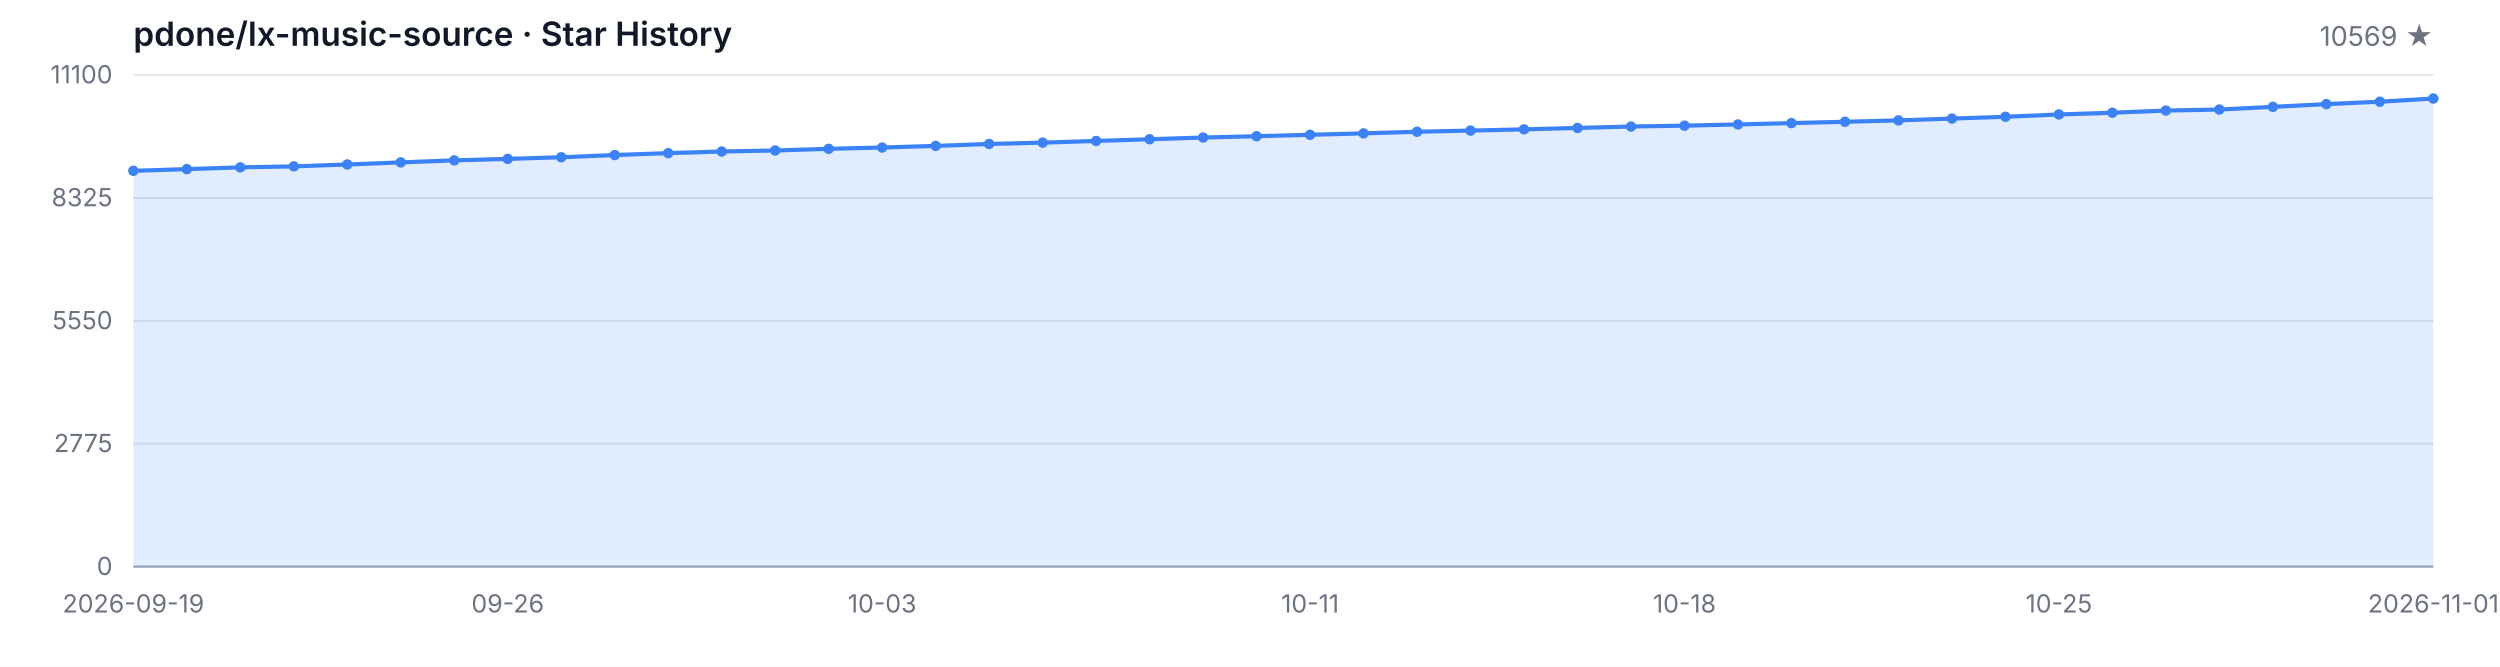
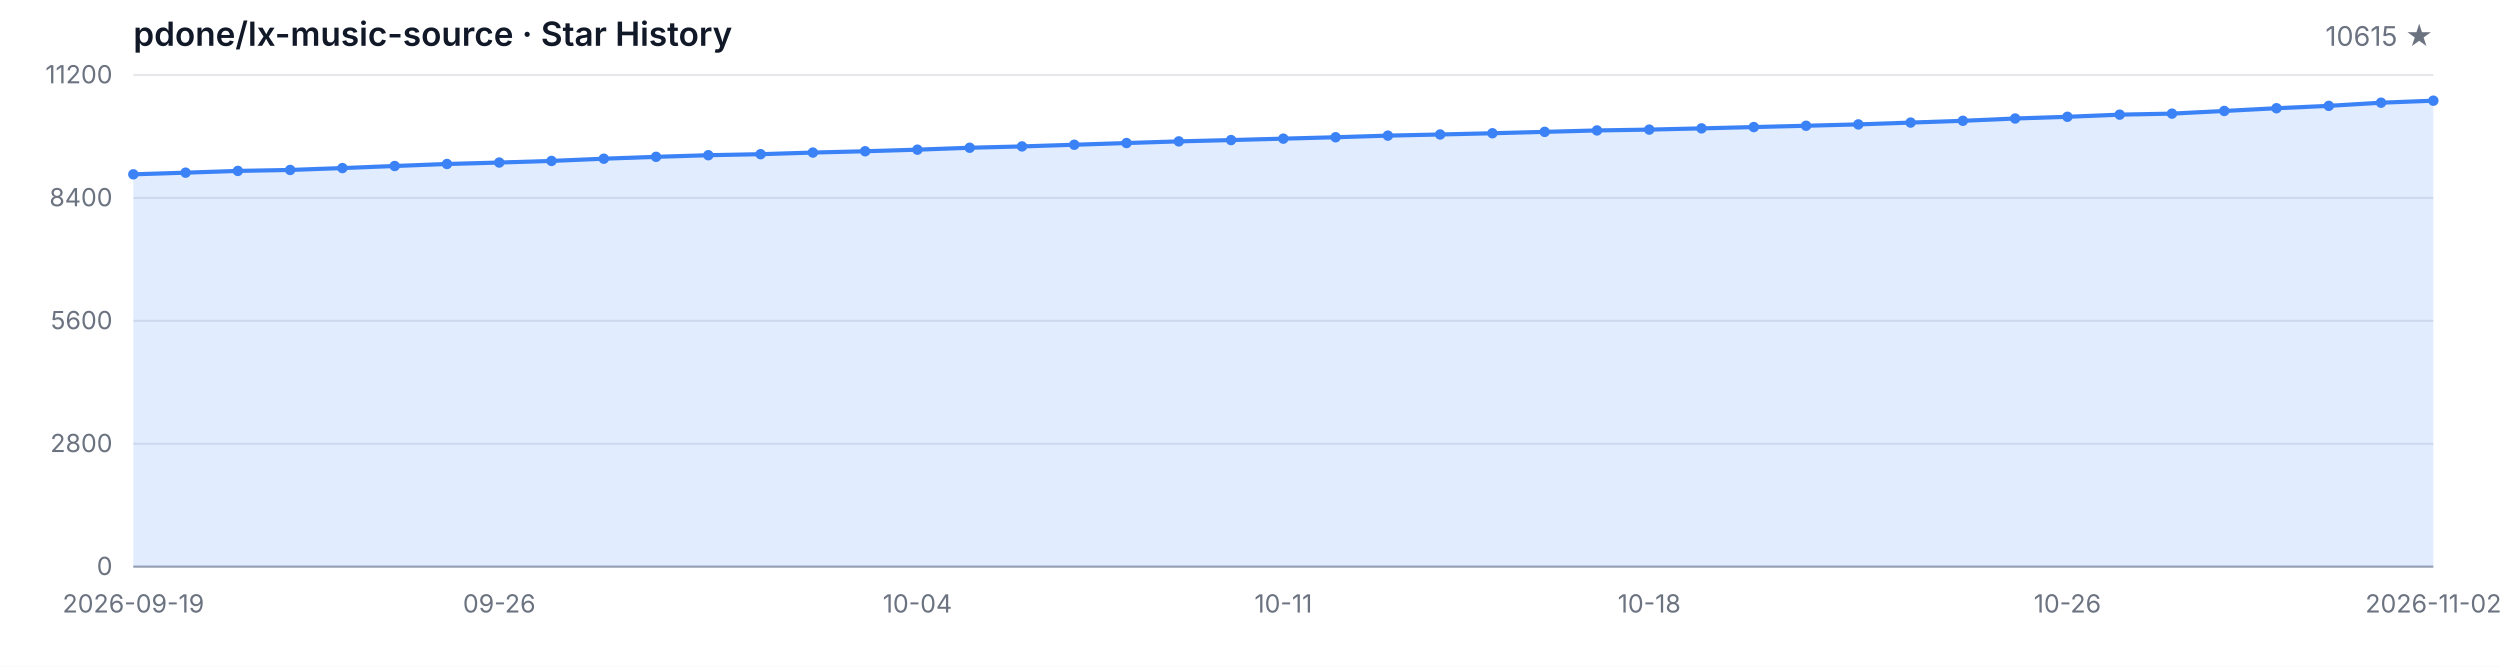
<svg xmlns="http://www.w3.org/2000/svg" width="1200" height="320" viewBox="0 0 1200 320" role="img" aria-label="Star History">
  <style>
  .bg { fill: #ffffff; }
  .grid { stroke: #e5e7eb; stroke-width: 1; }
  .axis { stroke: #9ca3af; stroke-width: 1; }
  .area { fill: rgba(59, 130, 246, 0.15); }
  .line { fill: none; stroke: #3b82f6; stroke-width: 2; stroke-linejoin: round; stroke-linecap: round; }
  .dot { fill: #3b82f6; }
  .tlabel { fill: #6b7280; font-family: -apple-system, BlinkMacSystemFont, 'Segoe UI', sans-serif; font-size: 12px; }
  .title { fill: #111827; font-family: -apple-system, BlinkMacSystemFont, 'Segoe UI', sans-serif; font-size: 16px; font-weight: 600; }
  .subtitle { fill: #6b7280; font-family: -apple-system, BlinkMacSystemFont, 'Segoe UI', sans-serif; font-size: 13px; }
  @media (prefers-color-scheme: dark) {
    .bg { fill: #0d1117; }
    .grid { stroke: #21262d; }
    .axis { stroke: #484f58; }
    .area { fill: rgba(58, 132, 255, 0.18); }
    .line { stroke: #58a6ff; }
    .dot { fill: #58a6ff; }
    .tlabel { fill: #8b949e; }
    .title { fill: #c9d1d9; }
    .subtitle { fill: #8b949e; }
  }
</style>
  <rect class="bg" width="1200" height="320" />
  <text class="title" x="64" y="22">pdone/lx-music-source · Star History</text>
-   <text class="subtitle" x="1168" y="22" text-anchor="end">10569 ★</text>
+   <text class="subtitle" x="1168" y="22" text-anchor="end">10615 ★</text>
  <line class="grid" x1="64" y1="272.00" x2="1168" y2="272.00" />
  <line class="grid" x1="64" y1="213.00" x2="1168" y2="213.00" />
  <line class="grid" x1="64" y1="154.00" x2="1168" y2="154.00" />
  <line class="grid" x1="64" y1="95.00" x2="1168" y2="95.00" />
  <line class="grid" x1="64" y1="36.00" x2="1168" y2="36.00" />
  <text class="tlabel" x="54" y="276.00" text-anchor="end">0</text>
-   <text class="tlabel" x="54" y="217.00" text-anchor="end">2775</text>
-   <text class="tlabel" x="54" y="158.00" text-anchor="end">5550</text>
-   <text class="tlabel" x="54" y="99.00" text-anchor="end">8325</text>
-   <text class="tlabel" x="54" y="40.00" text-anchor="end">11100</text>
+   <text class="tlabel" x="54" y="217.00" text-anchor="end">2800</text>
+   <text class="tlabel" x="54" y="158.00" text-anchor="end">5600</text>
+   <text class="tlabel" x="54" y="99.00" text-anchor="end">8400</text>
+   <text class="tlabel" x="54" y="40.00" text-anchor="end">11200</text>
  <line class="axis" x1="64" y1="272" x2="1168" y2="272" />
-   <path class="area" d="M 64.00 272.00 L 64.00 81.99 L 89.67 81.18 L 115.35 80.33 L 141.02 79.86 L 166.70 78.95 L 192.37 77.95 L 218.05 76.97 L 243.72 76.27 L 269.40 75.48 L 295.07 74.42 L 320.74 73.50 L 346.42 72.72 L 372.09 72.23 L 397.77 71.44 L 423.44 70.80 L 449.12 70.04 L 474.79 69.10 L 500.47 68.47 L 526.14 67.66 L 551.81 66.83 L 577.49 66.02 L 603.16 65.38 L 628.84 64.70 L 654.51 64.02 L 680.19 63.24 L 705.86 62.68 L 731.53 62.09 L 757.21 61.41 L 782.88 60.73 L 808.56 60.32 L 834.23 59.73 L 859.91 59.09 L 885.58 58.45 L 911.26 57.79 L 936.93 56.92 L 962.60 56.05 L 988.28 54.94 L 1013.95 54.11 L 1039.63 53.07 L 1065.30 52.58 L 1090.98 51.29 L 1116.65 49.97 L 1142.33 48.82 L 1168.00 47.29 L 1168.00 272.00 Z" />
-   <path class="line" d="M 64.00 81.99 L 89.67 81.18 L 115.35 80.33 L 141.02 79.86 L 166.70 78.95 L 192.37 77.95 L 218.05 76.97 L 243.72 76.27 L 269.40 75.48 L 295.07 74.42 L 320.74 73.50 L 346.42 72.72 L 372.09 72.23 L 397.77 71.44 L 423.44 70.80 L 449.12 70.04 L 474.79 69.10 L 500.47 68.47 L 526.14 67.66 L 551.81 66.83 L 577.49 66.02 L 603.16 65.38 L 628.84 64.70 L 654.51 64.02 L 680.19 63.24 L 705.86 62.68 L 731.53 62.09 L 757.21 61.41 L 782.88 60.73 L 808.56 60.32 L 834.23 59.73 L 859.91 59.09 L 885.58 58.45 L 911.26 57.79 L 936.93 56.92 L 962.60 56.05 L 988.28 54.94 L 1013.95 54.11 L 1039.63 53.07 L 1065.30 52.58 L 1090.98 51.29 L 1116.65 49.97 L 1142.33 48.82 L 1168.00 47.29" />
-   <circle class="dot" cx="64.00" cy="81.99" r="2.5" />
-   <circle class="dot" cx="89.67" cy="81.18" r="2.5" />
-   <circle class="dot" cx="115.35" cy="80.33" r="2.5" />
-   <circle class="dot" cx="141.02" cy="79.86" r="2.5" />
-   <circle class="dot" cx="166.70" cy="78.95" r="2.5" />
-   <circle class="dot" cx="192.37" cy="77.95" r="2.5" />
-   <circle class="dot" cx="218.05" cy="76.97" r="2.5" />
-   <circle class="dot" cx="243.72" cy="76.27" r="2.5" />
-   <circle class="dot" cx="269.40" cy="75.48" r="2.5" />
-   <circle class="dot" cx="295.07" cy="74.42" r="2.5" />
-   <circle class="dot" cx="320.74" cy="73.50" r="2.5" />
-   <circle class="dot" cx="346.42" cy="72.72" r="2.5" />
-   <circle class="dot" cx="372.09" cy="72.23" r="2.5" />
-   <circle class="dot" cx="397.77" cy="71.44" r="2.5" />
-   <circle class="dot" cx="423.44" cy="70.80" r="2.5" />
-   <circle class="dot" cx="449.12" cy="70.04" r="2.5" />
-   <circle class="dot" cx="474.79" cy="69.10" r="2.5" />
-   <circle class="dot" cx="500.47" cy="68.47" r="2.5" />
-   <circle class="dot" cx="526.14" cy="67.66" r="2.5" />
-   <circle class="dot" cx="551.81" cy="66.83" r="2.5" />
-   <circle class="dot" cx="577.49" cy="66.02" r="2.5" />
-   <circle class="dot" cx="603.16" cy="65.38" r="2.5" />
-   <circle class="dot" cx="628.84" cy="64.70" r="2.5" />
-   <circle class="dot" cx="654.51" cy="64.02" r="2.5" />
-   <circle class="dot" cx="680.19" cy="63.24" r="2.5" />
-   <circle class="dot" cx="705.86" cy="62.68" r="2.5" />
-   <circle class="dot" cx="731.53" cy="62.09" r="2.5" />
-   <circle class="dot" cx="757.21" cy="61.41" r="2.5" />
-   <circle class="dot" cx="782.88" cy="60.73" r="2.5" />
-   <circle class="dot" cx="808.56" cy="60.32" r="2.5" />
-   <circle class="dot" cx="834.23" cy="59.73" r="2.5" />
-   <circle class="dot" cx="859.91" cy="59.09" r="2.5" />
-   <circle class="dot" cx="885.58" cy="58.45" r="2.5" />
-   <circle class="dot" cx="911.26" cy="57.79" r="2.5" />
-   <circle class="dot" cx="936.93" cy="56.92" r="2.5" />
-   <circle class="dot" cx="962.60" cy="56.05" r="2.5" />
-   <circle class="dot" cx="988.28" cy="54.94" r="2.5" />
-   <circle class="dot" cx="1013.95" cy="54.11" r="2.5" />
-   <circle class="dot" cx="1039.63" cy="53.07" r="2.5" />
-   <circle class="dot" cx="1065.30" cy="52.58" r="2.5" />
-   <circle class="dot" cx="1090.98" cy="51.29" r="2.5" />
-   <circle class="dot" cx="1116.65" cy="49.97" r="2.5" />
-   <circle class="dot" cx="1142.33" cy="48.82" r="2.5" />
-   <circle class="dot" cx="1168.00" cy="47.29" r="2.5" />
+   <path class="area" d="M 64.00 272.00 L 64.00 83.68 L 89.09 82.88 L 114.18 82.04 L 139.27 81.58 L 164.36 80.67 L 189.45 79.68 L 214.55 78.71 L 239.64 78.02 L 264.73 77.24 L 289.82 76.18 L 314.91 75.28 L 340.00 74.50 L 365.09 74.01 L 390.18 73.23 L 415.27 72.60 L 440.36 71.84 L 465.45 70.92 L 490.55 70.28 L 515.64 69.48 L 540.73 68.66 L 565.82 67.86 L 590.91 67.23 L 616.00 66.55 L 641.09 65.88 L 666.18 65.10 L 691.27 64.55 L 716.36 63.96 L 741.45 63.29 L 766.55 62.61 L 791.64 62.21 L 816.73 61.62 L 841.82 60.99 L 866.91 60.36 L 892.00 59.71 L 917.09 58.84 L 942.18 57.98 L 967.27 56.88 L 992.36 56.06 L 1017.45 55.03 L 1042.55 54.54 L 1067.64 53.26 L 1092.73 51.95 L 1117.82 50.81 L 1142.91 49.30 L 1168.00 48.33 L 1168.00 272.00 Z" />
+   <path class="line" d="M 64.00 83.68 L 89.09 82.88 L 114.18 82.04 L 139.27 81.58 L 164.36 80.67 L 189.45 79.68 L 214.55 78.71 L 239.64 78.02 L 264.73 77.24 L 289.82 76.18 L 314.91 75.28 L 340.00 74.50 L 365.09 74.01 L 390.18 73.23 L 415.27 72.60 L 440.36 71.84 L 465.45 70.92 L 490.55 70.28 L 515.64 69.48 L 540.73 68.66 L 565.82 67.86 L 590.91 67.23 L 616.00 66.55 L 641.09 65.88 L 666.18 65.10 L 691.27 64.55 L 716.36 63.96 L 741.45 63.29 L 766.55 62.61 L 791.64 62.21 L 816.73 61.62 L 841.82 60.99 L 866.91 60.36 L 892.00 59.71 L 917.09 58.84 L 942.18 57.98 L 967.27 56.88 L 992.36 56.06 L 1017.45 55.03 L 1042.55 54.54 L 1067.64 53.26 L 1092.73 51.95 L 1117.82 50.81 L 1142.91 49.30 L 1168.00 48.33" />
+   <circle class="dot" cx="64.00" cy="83.68" r="2.5" />
+   <circle class="dot" cx="89.09" cy="82.88" r="2.5" />
+   <circle class="dot" cx="114.18" cy="82.04" r="2.5" />
+   <circle class="dot" cx="139.27" cy="81.58" r="2.5" />
+   <circle class="dot" cx="164.36" cy="80.67" r="2.5" />
+   <circle class="dot" cx="189.45" cy="79.68" r="2.5" />
+   <circle class="dot" cx="214.55" cy="78.71" r="2.5" />
+   <circle class="dot" cx="239.64" cy="78.02" r="2.5" />
+   <circle class="dot" cx="264.73" cy="77.24" r="2.5" />
+   <circle class="dot" cx="289.82" cy="76.18" r="2.5" />
+   <circle class="dot" cx="314.91" cy="75.28" r="2.5" />
+   <circle class="dot" cx="340.00" cy="74.50" r="2.5" />
+   <circle class="dot" cx="365.09" cy="74.01" r="2.5" />
+   <circle class="dot" cx="390.18" cy="73.23" r="2.5" />
+   <circle class="dot" cx="415.27" cy="72.60" r="2.5" />
+   <circle class="dot" cx="440.36" cy="71.84" r="2.5" />
+   <circle class="dot" cx="465.45" cy="70.92" r="2.5" />
+   <circle class="dot" cx="490.55" cy="70.28" r="2.5" />
+   <circle class="dot" cx="515.64" cy="69.48" r="2.5" />
+   <circle class="dot" cx="540.73" cy="68.66" r="2.5" />
+   <circle class="dot" cx="565.82" cy="67.86" r="2.5" />
+   <circle class="dot" cx="590.91" cy="67.23" r="2.5" />
+   <circle class="dot" cx="616.00" cy="66.55" r="2.5" />
+   <circle class="dot" cx="641.09" cy="65.88" r="2.5" />
+   <circle class="dot" cx="666.18" cy="65.10" r="2.5" />
+   <circle class="dot" cx="691.27" cy="64.55" r="2.5" />
+   <circle class="dot" cx="716.36" cy="63.96" r="2.5" />
+   <circle class="dot" cx="741.45" cy="63.29" r="2.5" />
+   <circle class="dot" cx="766.55" cy="62.61" r="2.5" />
+   <circle class="dot" cx="791.64" cy="62.21" r="2.5" />
+   <circle class="dot" cx="816.73" cy="61.62" r="2.5" />
+   <circle class="dot" cx="841.82" cy="60.99" r="2.5" />
+   <circle class="dot" cx="866.91" cy="60.36" r="2.5" />
+   <circle class="dot" cx="892.00" cy="59.71" r="2.5" />
+   <circle class="dot" cx="917.09" cy="58.84" r="2.5" />
+   <circle class="dot" cx="942.18" cy="57.98" r="2.5" />
+   <circle class="dot" cx="967.27" cy="56.88" r="2.5" />
+   <circle class="dot" cx="992.36" cy="56.06" r="2.5" />
+   <circle class="dot" cx="1017.45" cy="55.03" r="2.5" />
+   <circle class="dot" cx="1042.55" cy="54.54" r="2.5" />
+   <circle class="dot" cx="1067.64" cy="53.26" r="2.5" />
+   <circle class="dot" cx="1092.73" cy="51.95" r="2.5" />
+   <circle class="dot" cx="1117.82" cy="50.81" r="2.5" />
+   <circle class="dot" cx="1142.91" cy="49.30" r="2.5" />
+   <circle class="dot" cx="1168.00" cy="48.33" r="2.5" />
  <text class="tlabel" x="64.00" y="294" text-anchor="middle">2026-09-19</text>
-   <text class="tlabel" x="243.72" y="294" text-anchor="middle">09-26</text>
-   <text class="tlabel" x="423.44" y="294" text-anchor="middle">10-03</text>
-   <text class="tlabel" x="628.84" y="294" text-anchor="middle">10-11</text>
-   <text class="tlabel" x="808.56" y="294" text-anchor="middle">10-18</text>
-   <text class="tlabel" x="988.28" y="294" text-anchor="middle">10-25</text>
-   <text class="tlabel" x="1168.00" y="294" text-anchor="middle">2026-11-01</text>
+   <text class="tlabel" x="239.64" y="294" text-anchor="middle">09-26</text>
+   <text class="tlabel" x="440.36" y="294" text-anchor="middle">10-04</text>
+   <text class="tlabel" x="616.00" y="294" text-anchor="middle">10-11</text>
+   <text class="tlabel" x="791.64" y="294" text-anchor="middle">10-18</text>
+   <text class="tlabel" x="992.36" y="294" text-anchor="middle">10-26</text>
+   <text class="tlabel" x="1168.00" y="294" text-anchor="middle">2026-11-02</text>
</svg>
